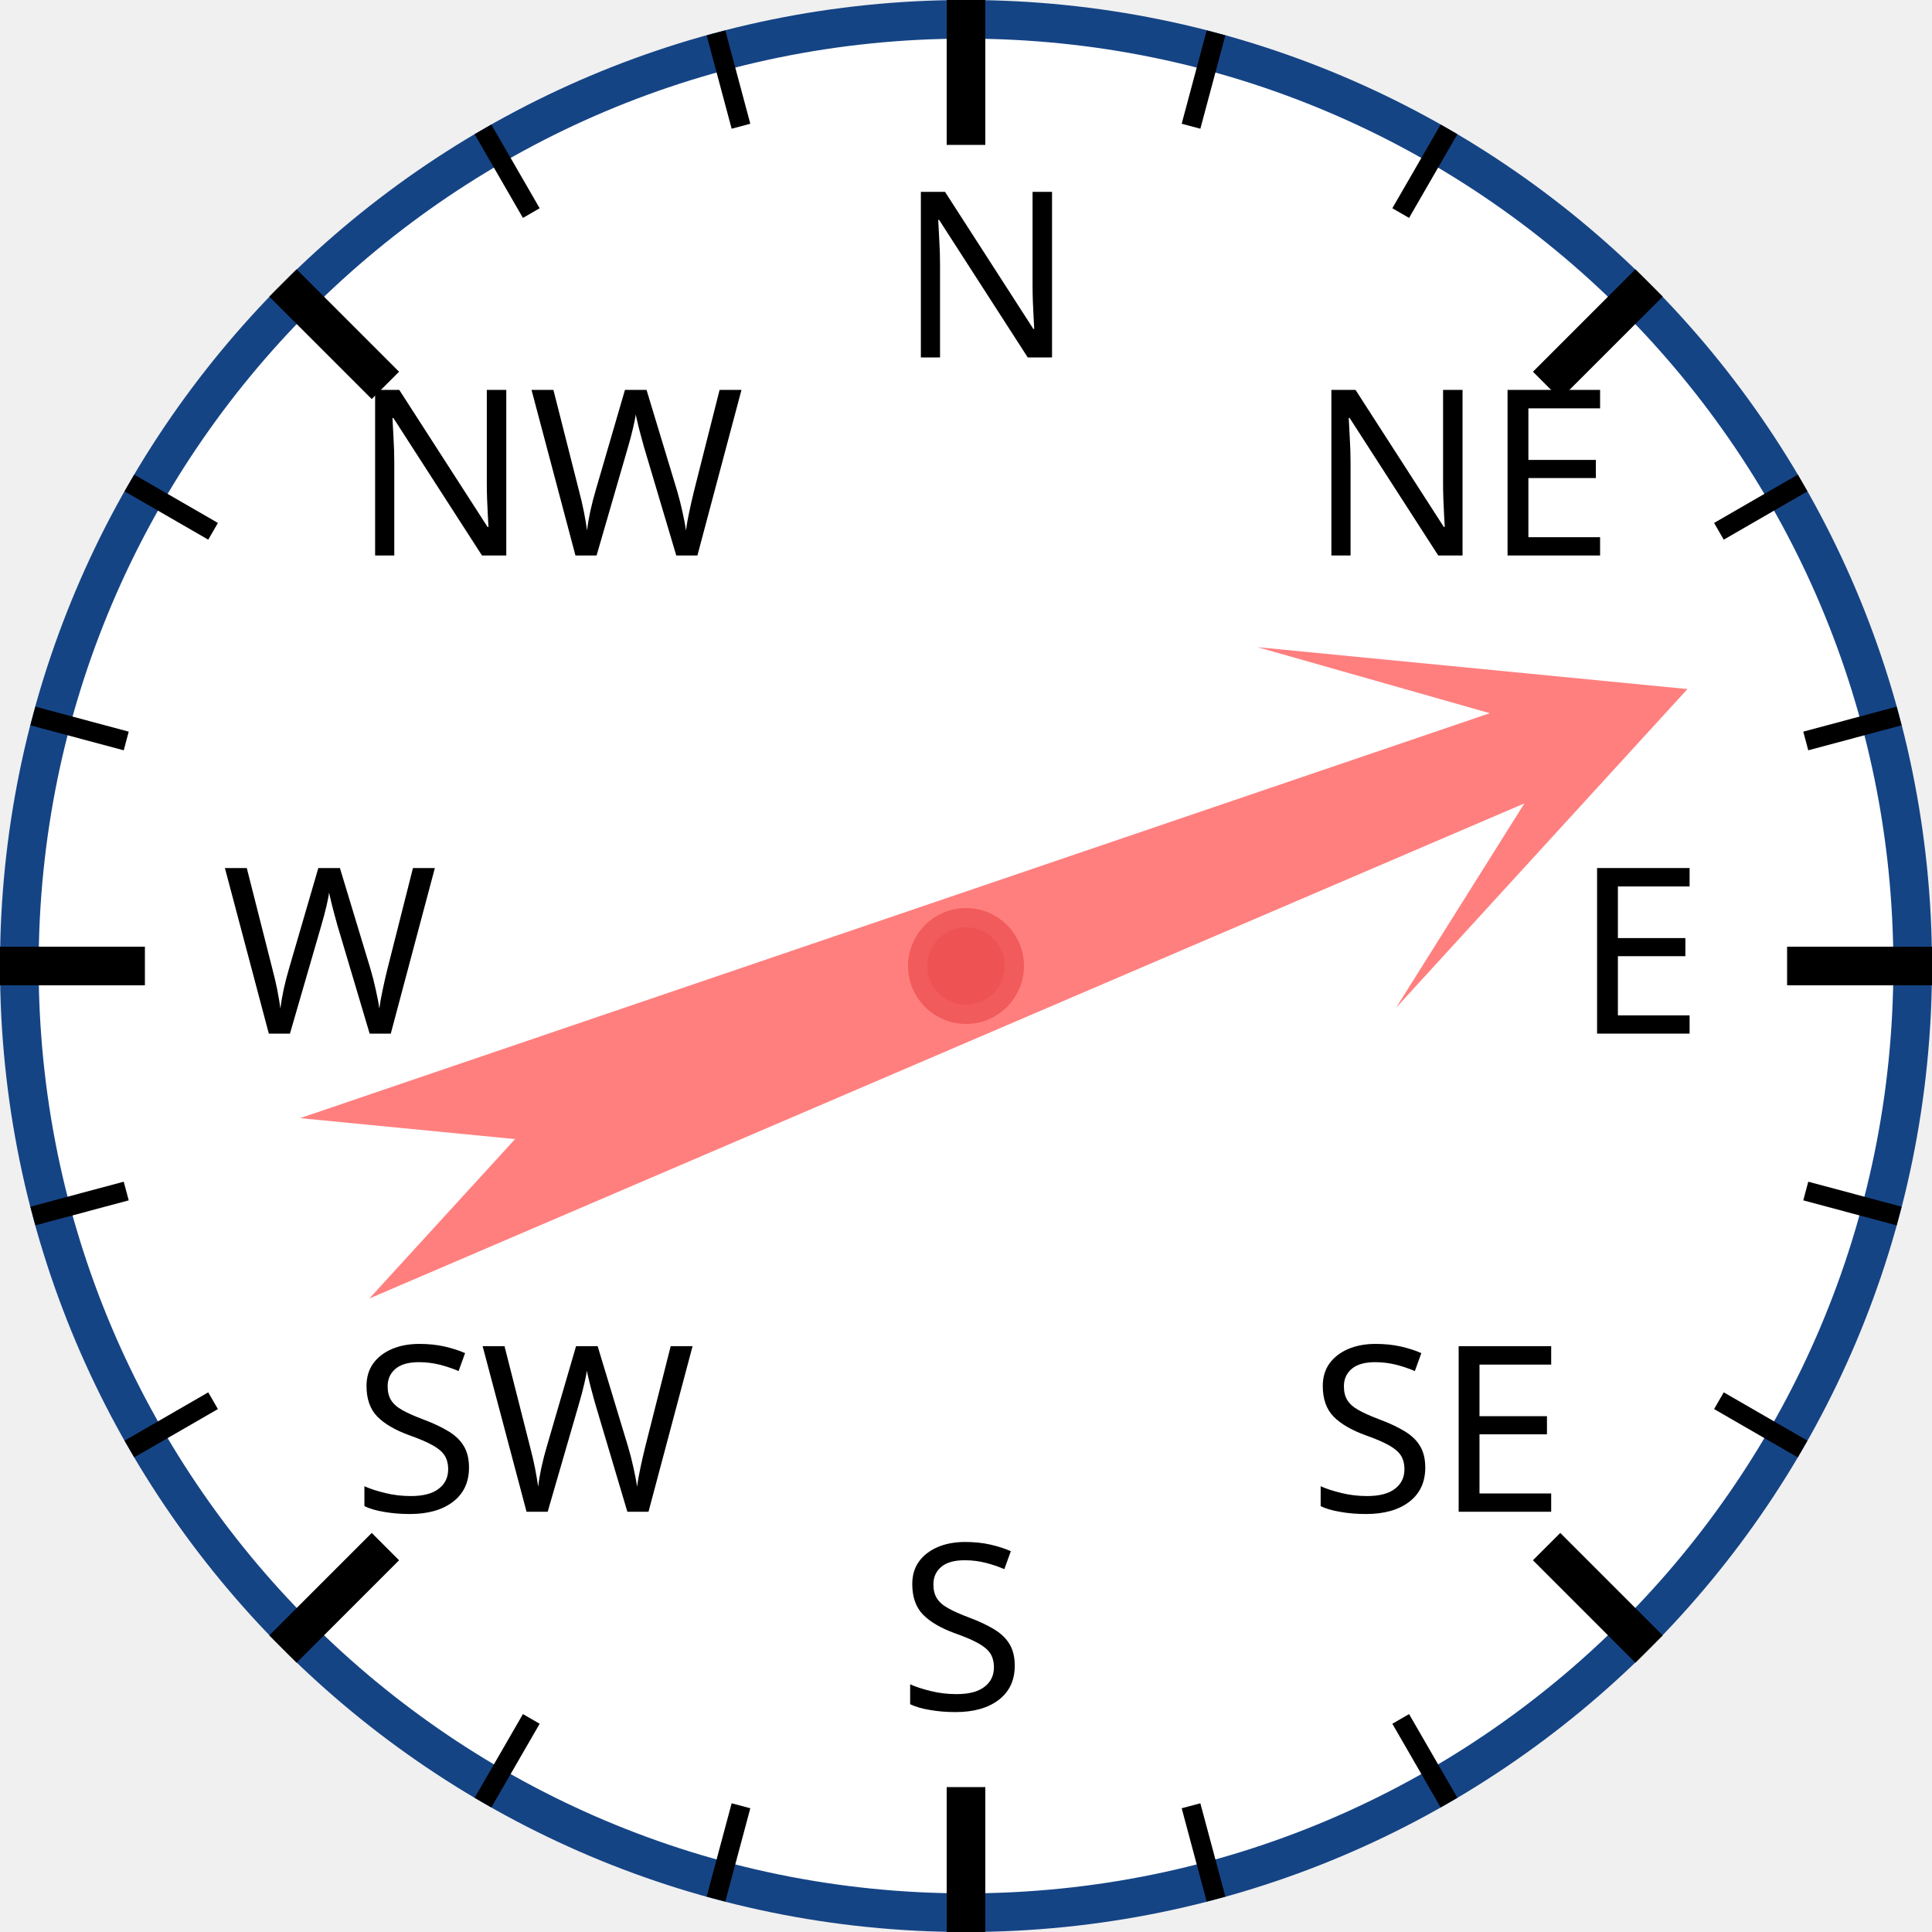
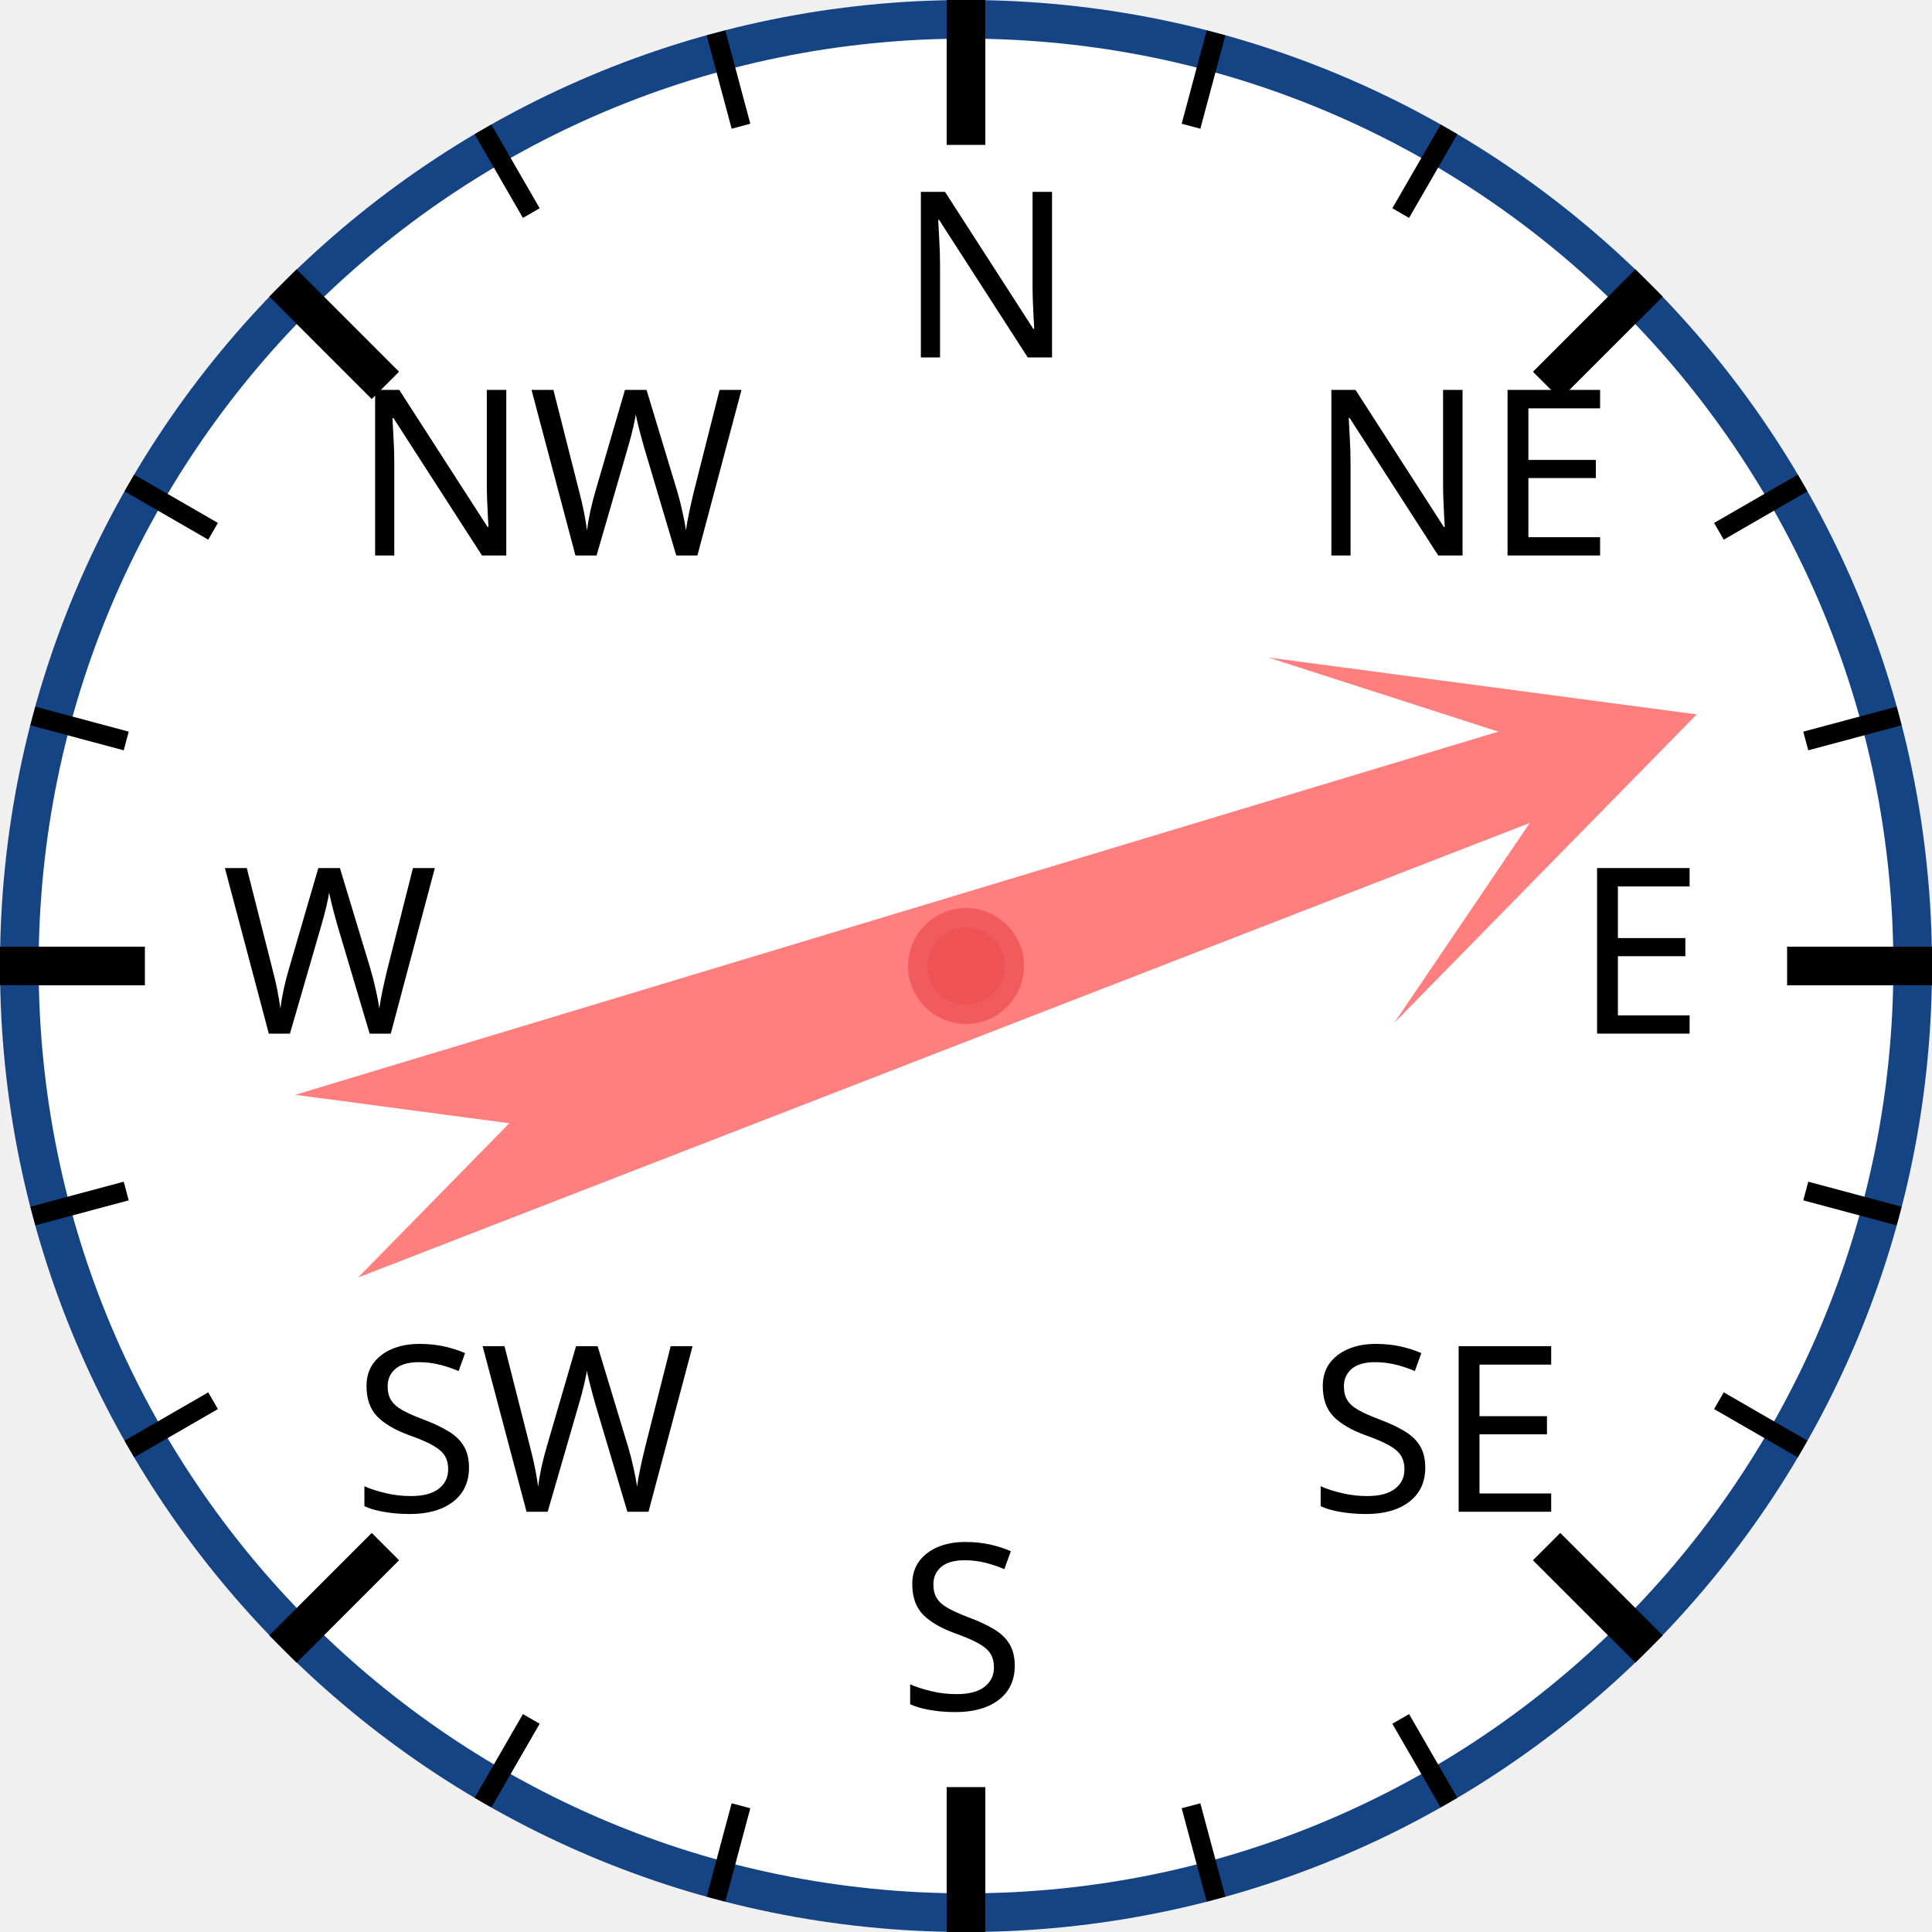
<svg xmlns="http://www.w3.org/2000/svg" width="120px" height="120px" viewBox="0 0 200 200">
  <circle cx="100" cy="100" r="98" style="fill: white; stroke: #154485; stroke-width: 4;" />
  <text x="93.0" y="37.0" style="font-family: sans-serif; font-size: 18pt;">N</text>
  <line x1="100.0" y1="0.0" x2="100.0" y2="15.0" style="stroke: black; stroke-width: 4;" />
  <line x1="74.118" y1="3.407" x2="76.706" y2="13.067" style="stroke: black; stroke-width: 2;" />
  <line x1="50" y1="13.397" x2="55" y2="22.058" style="stroke: black; stroke-width: 2;" />
  <text x="36.503" y="57.503" style="font-family: sans-serif; font-size: 18pt;">NW</text>
  <line x1="29.289" y1="29.289" x2="39.896" y2="39.896" style="stroke: black; stroke-width: 4;" />
  <line x1="13.397" y1="50" x2="22.058" y2="55" style="stroke: black; stroke-width: 2;" />
  <line x1="3.407" y1="74.118" x2="13.067" y2="76.706" style="stroke: black; stroke-width: 2;" />
  <text x="23.0" y="107.0" style="font-family: sans-serif; font-size: 18pt;">W</text>
  <line x1="0.0" y1="100.0" x2="15.0" y2="100.0" style="stroke: black; stroke-width: 4;" />
  <line x1="3.407" y1="125.882" x2="13.067" y2="123.294" style="stroke: black; stroke-width: 2;" />
  <line x1="13.397" y1="150" x2="22.058" y2="145" style="stroke: black; stroke-width: 2;" />
  <text x="36.503" y="156.497" style="font-family: sans-serif; font-size: 18pt;">SW</text>
  <line x1="29.289" y1="170.711" x2="39.896" y2="160.104" style="stroke: black; stroke-width: 4;" />
  <line x1="50" y1="186.603" x2="55" y2="177.942" style="stroke: black; stroke-width: 2;" />
  <line x1="74.118" y1="196.593" x2="76.706" y2="186.933" style="stroke: black; stroke-width: 2;" />
  <text x="93" y="177.0" style="font-family: sans-serif; font-size: 18pt;">S</text>
  <line x1="100" y1="200.0" x2="100" y2="185.0" style="stroke: black; stroke-width: 4;" />
  <line x1="125.882" y1="196.593" x2="123.294" y2="186.933" style="stroke: black; stroke-width: 2;" />
  <line x1="150.0" y1="186.603" x2="145.0" y2="177.942" style="stroke: black; stroke-width: 2;" />
  <text x="135.497" y="156.497" style="font-family: sans-serif; font-size: 18pt;">SE</text>
  <line x1="170.711" y1="170.711" x2="160.104" y2="160.104" style="stroke: black; stroke-width: 4;" />
  <line x1="186.603" y1="150" x2="177.942" y2="145" style="stroke: black; stroke-width: 2;" />
  <line x1="196.593" y1="125.882" x2="186.933" y2="123.294" style="stroke: black; stroke-width: 2;" />
  <text x="163.0" y="107" style="font-family: sans-serif; font-size: 18pt;">E</text>
  <line x1="200.0" y1="100" x2="185.0" y2="100" style="stroke: black; stroke-width: 4;" />
  <line x1="196.593" y1="74.118" x2="186.933" y2="76.706" style="stroke: black; stroke-width: 2;" />
  <line x1="186.603" y1="50" x2="177.942" y2="55" style="stroke: black; stroke-width: 2;" />
  <text x="135.497" y="57.503" style="font-family: sans-serif; font-size: 18pt;">NE</text>
  <line x1="170.711" y1="29.289" x2="160.104" y2="39.896" style="stroke: black; stroke-width: 4;" />
  <line x1="150" y1="13.397" x2="145" y2="22.058" style="stroke: black; stroke-width: 2;" />
  <line x1="125.882" y1="3.407" x2="123.294" y2="13.067" style="stroke: black; stroke-width: 2;" />
-   <polygon points="100 20 120 60 105 40 110 170 100 150 90 170 95 40 80 60" style="fill: red; fill-opacity: 0.5;" transform="rotate(69,100,100)" />
+   <polygon points="100 20 120 60 105 40 110 170 100 150 90 170 95 40 80 60" style="fill: red; fill-opacity: 0.5;" transform="rotate(71,100,100)" />
  <circle cx="100" cy="100" r="5" style="fill: #EE5252; stroke: #F25B5B; stroke-width: 2;" />
</svg>
